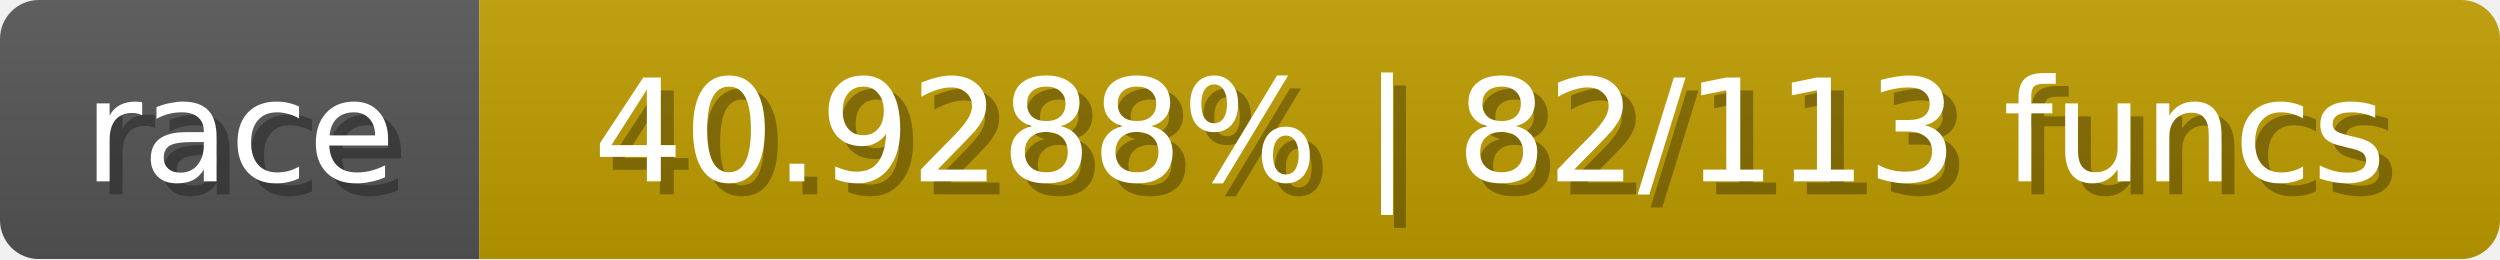
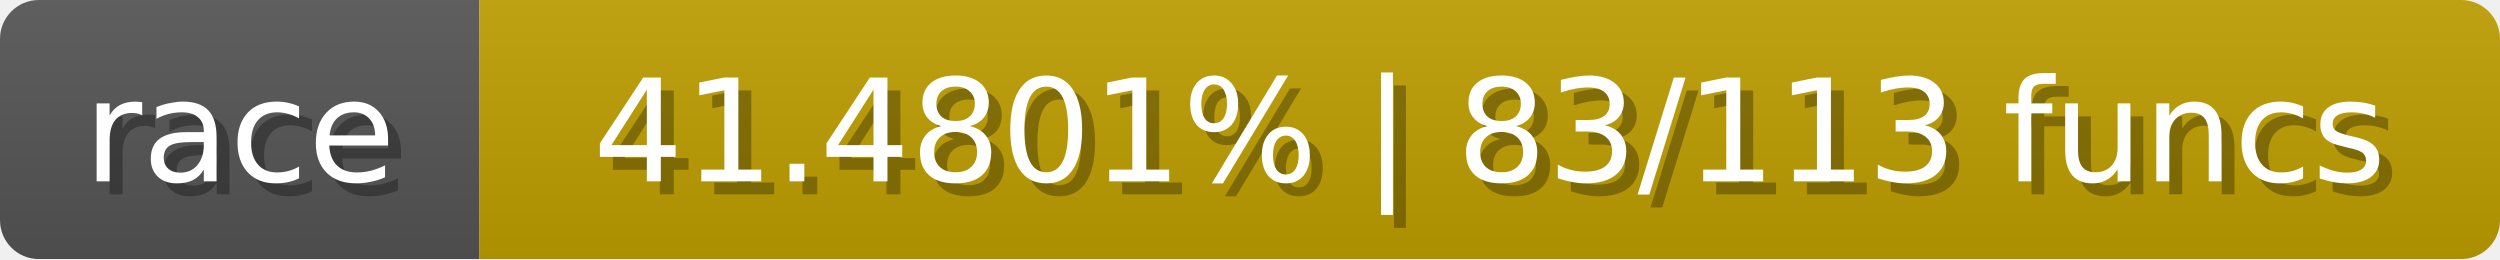
<svg xmlns="http://www.w3.org/2000/svg" width="193" height="20">
  <linearGradient id="b" x2="0" y2="100%">
    <stop offset="0" stop-color="#bbb" stop-opacity=".1" />
    <stop offset="1" stop-opacity=".1" />
  </linearGradient>
  <mask id="anybadge_1">
    <rect width="193" height="20" rx="3" fill="#fff" />
  </mask>
  <g mask="url(#anybadge_1)">
    <path fill="#555" d="M0 0h37v20H0z" />
-     <path fill="#c09d00" d="M37 0h156v20H37z" />
+     <path fill="#c09f00" d="M37 0h156v20H37z" />
    <path fill="url(#b)" d="M0 0h193v20H0z" />
  </g>
  <g fill="#fff" text-anchor="middle" font-family="DejaVu Sans,Verdana,Geneva,sans-serif" font-size="11">
    <text x="19.5" y="15" fill="#010101" fill-opacity=".3">race</text>
    <text x="18.5" y="14">race</text>
  </g>
  <g fill="#fff" text-anchor="middle" font-family="DejaVu Sans,Verdana,Geneva,sans-serif" font-size="11">
-     <text x="116.0" y="15" fill="#010101" fill-opacity=".3">40.9288% | 82/113 funcs</text>
-     <text x="115.0" y="14">40.9288% | 82/113 funcs</text>
+     <text x="116.0" y="15" fill="#010101" fill-opacity=".3">41.4801% | 83/113 funcs</text>
+     <text x="115.0" y="14">41.4801% | 83/113 funcs</text>
  </g>
</svg>
